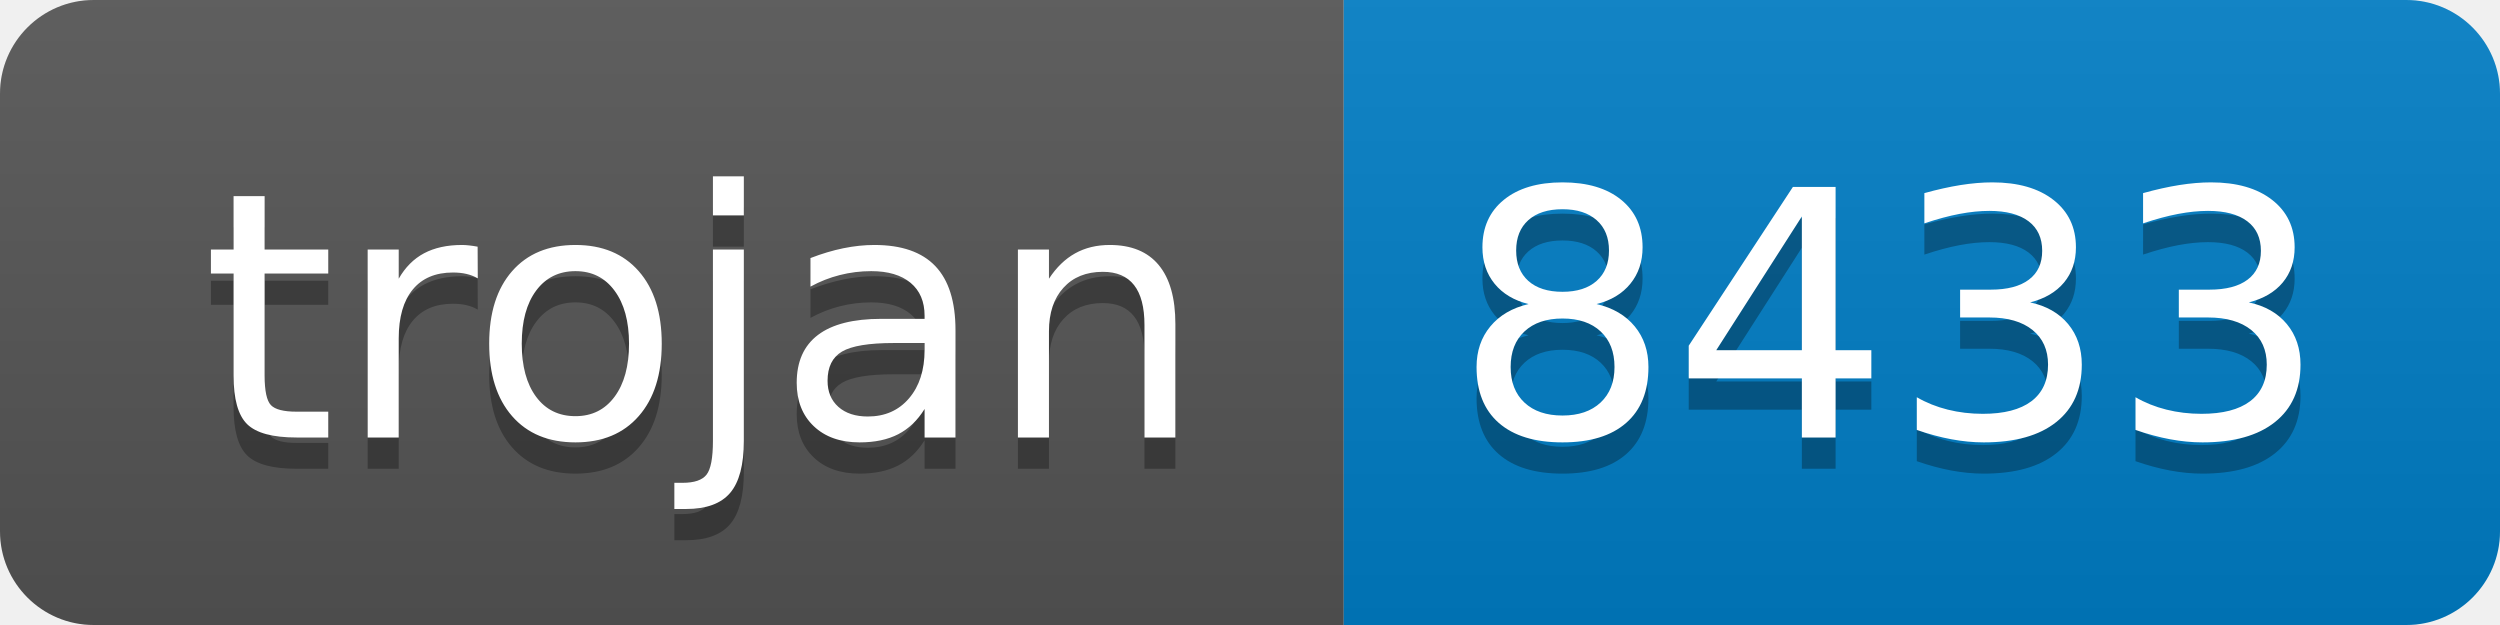
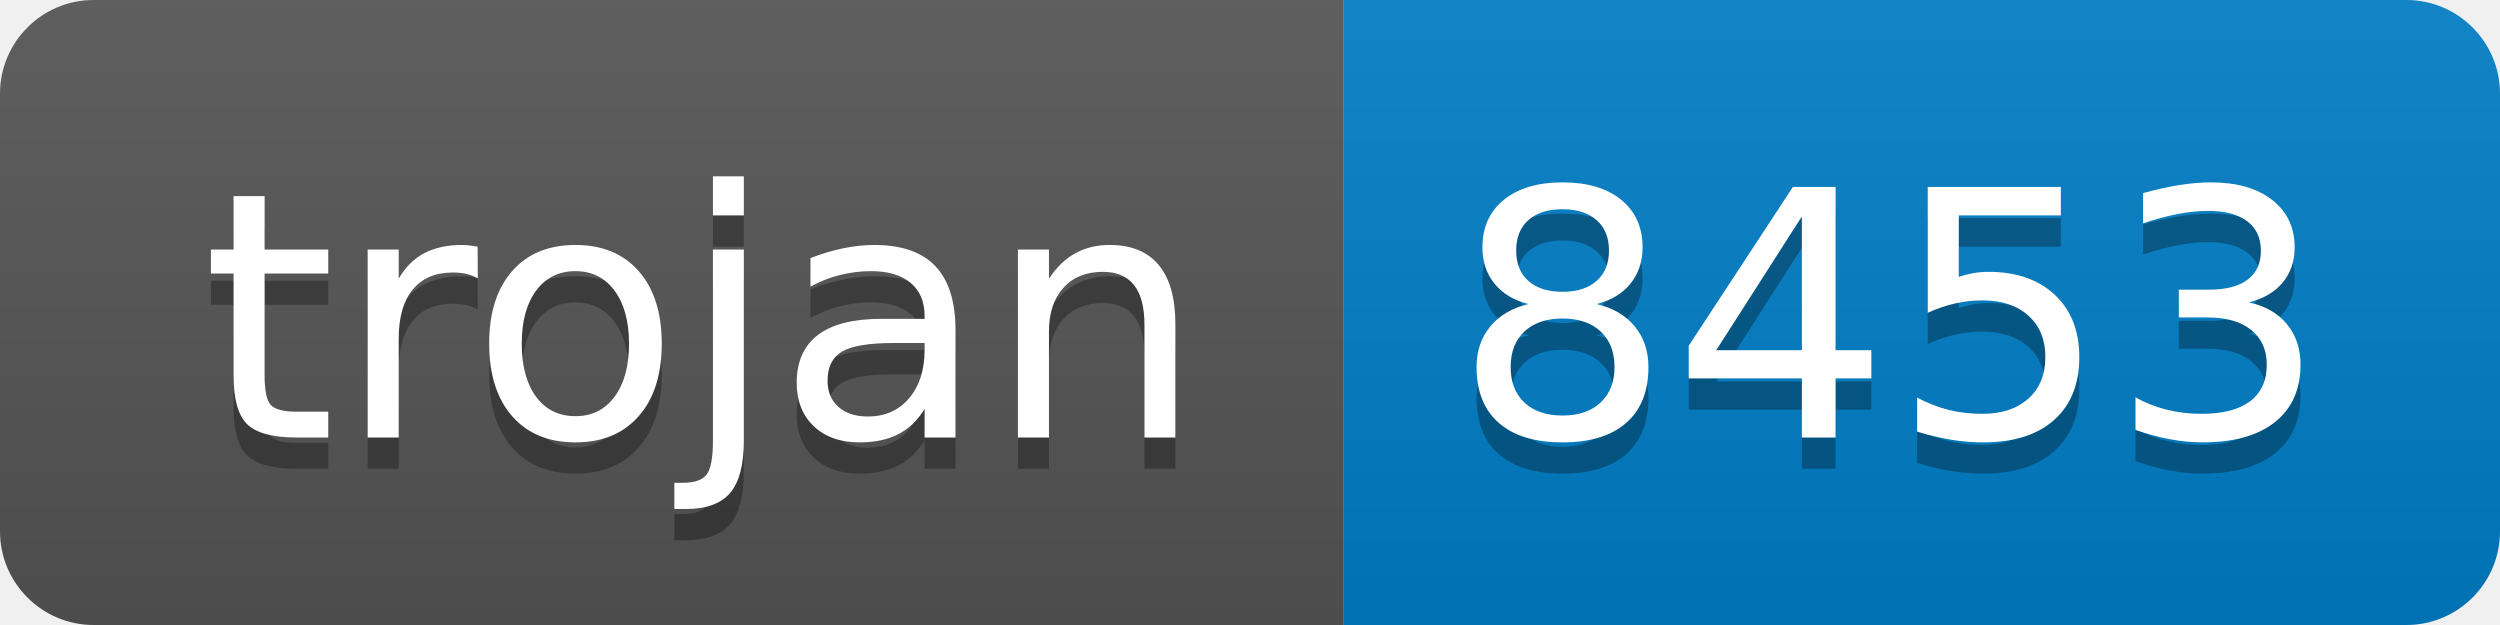
- <svg xmlns="http://www.w3.org/2000/svg" width="80" height="20" role="img" aria-label="trojan: 8433">
+ <svg xmlns="http://www.w3.org/2000/svg" width="80" height="20" role="img" aria-label="trojan: 8453">
  <linearGradient id="s" x2="0" y2="100%">
    <stop offset="0" stop-color="#bbb" stop-opacity=".1" />
    <stop offset="1" stop-opacity=".1" />
  </linearGradient>
  <clipPath id="r">
    <rect width="80" height="20" rx="3" fill="#fff" />
  </clipPath>
  <g clip-path="url(#r)">
    <rect width="43" height="20" fill="#555" />
    <rect x="43" width="37" height="20" fill="#007ec6" />
    <rect width="80" height="20" fill="url(#s)" />
  </g>
  <g fill="#fff" text-anchor="middle" font-family="Verdana,Geneva,DejaVu Sans,sans-serif" text-rendering="geometricPrecision" font-size="110">
    <text aria-hidden="true" x="225" y="150" fill="#010101" fill-opacity=".3" transform="scale(.1)" textLength="330">trojan</text>
    <text x="225" y="140" transform="scale(.1)" fill="#fff" textLength="330">trojan</text>
-     <text aria-hidden="true" x="605" y="150" fill="#010101" fill-opacity=".3" transform="scale(.1)" textLength="270">8433</text>
-     <text x="605" y="140" transform="scale(.1)" fill="#fff" textLength="270">8433</text>
+     <text aria-hidden="true" x="605" y="150" fill="#010101" fill-opacity=".3" transform="scale(.1)" textLength="270">8453</text>
+     <text x="605" y="140" transform="scale(.1)" fill="#fff" textLength="270">8453</text>
  </g>
</svg>
